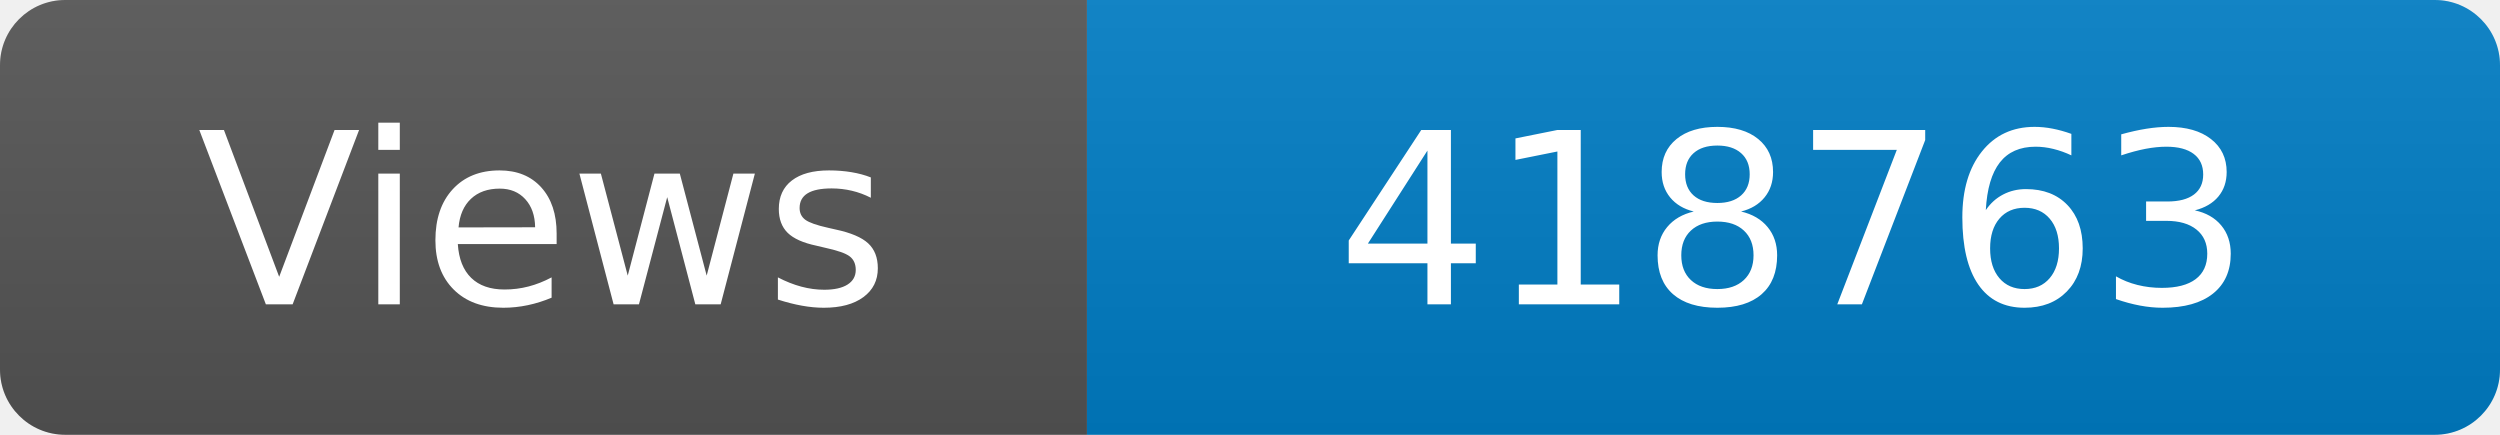
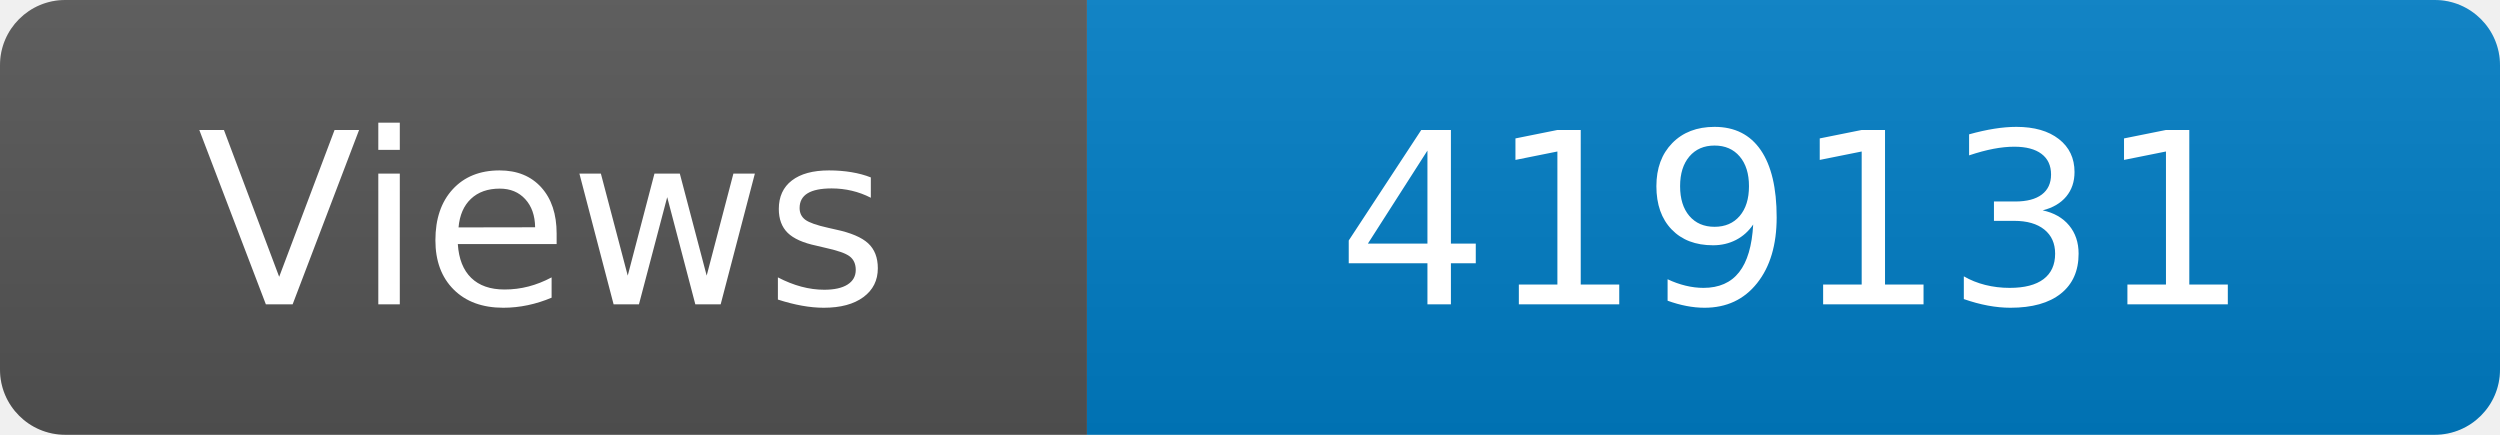
<svg xmlns="http://www.w3.org/2000/svg" width="115" height="20" role="img" aria-label="Maintained?: yes">
  <linearGradient id="s" x2="0" y2="100%">
    <stop offset="0" stop-color="#bbb" stop-opacity=".1" />
    <stop offset="1" stop-opacity=".1" />
  </linearGradient>
  <clipPath id="r">
    <rect width="115" height="20" rx="3" fill="#fff" />
  </clipPath>
  <g clip-path="url(#r)">
    <rect width="50" height="20" fill="#555" />
    <rect x="50" width="160" height="20" fill="#007ec6" />
    <rect width="115" height="20" fill="url(#s)" />
  </g>
  <g fill="#fff" text-anchor="middle" font-family="Verdana,Geneva,DejaVu Sans,sans-serif" font-size="110">
    <text x="250" y="140" transform="scale(.1)" fill="#fff">Views</text>
-     <text x="825" y="140" transform="scale(.1)" fill="#fff">418763</text>
+     <text x="825" y="140" transform="scale(.1)" fill="#fff">419131</text>
  </g>
</svg>
